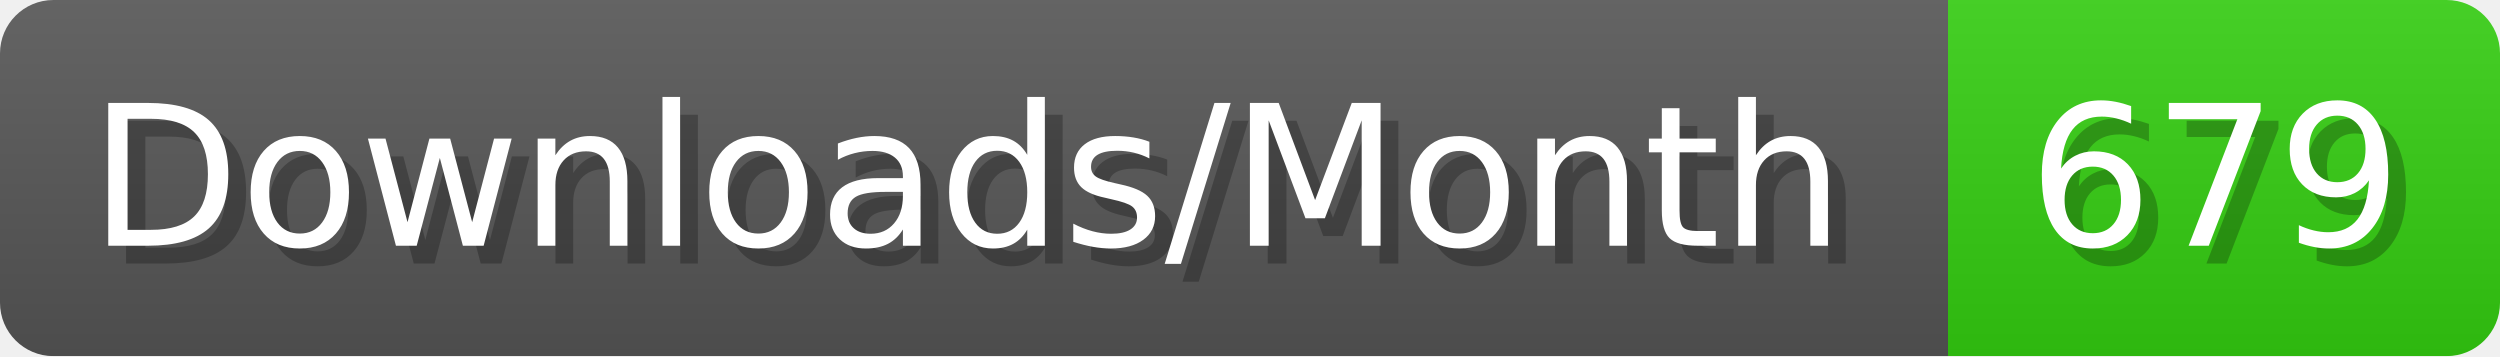
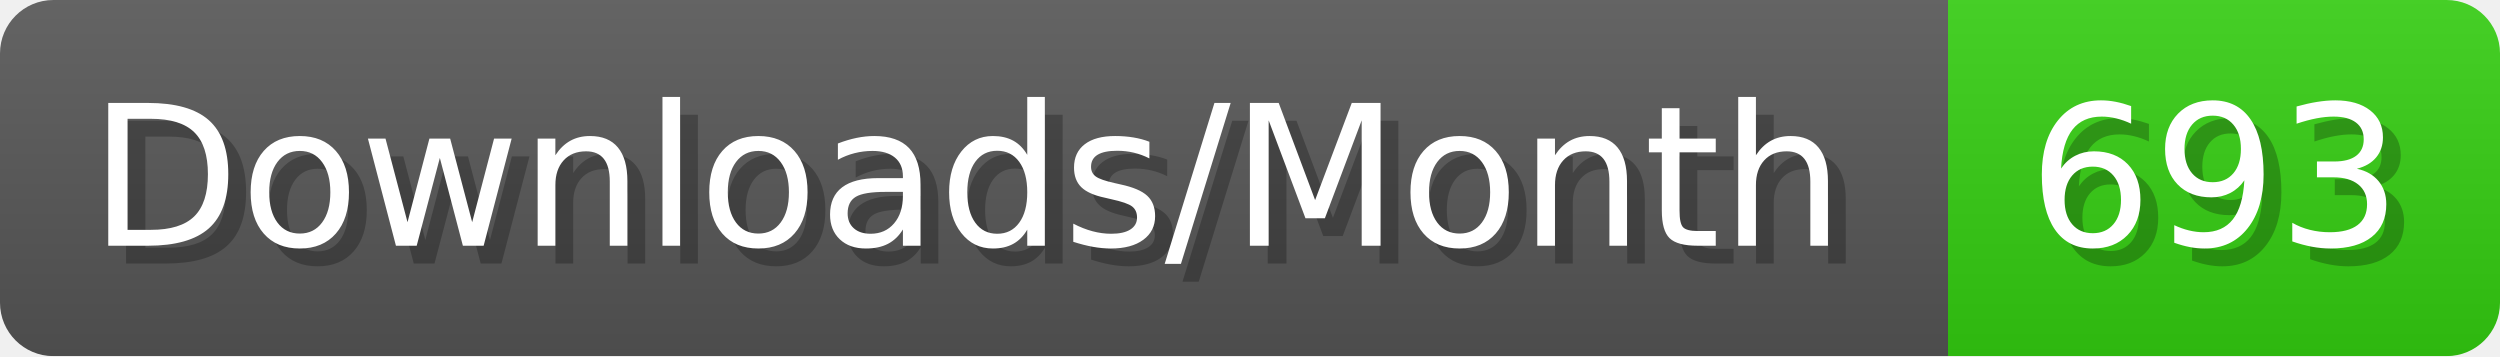
- <svg xmlns="http://www.w3.org/2000/svg" width="140.4" height="20" viewBox="0 0 1404 200" role="img" aria-label="Downloads/Month: 679">
+ <svg xmlns="http://www.w3.org/2000/svg" width="140.4" height="20" viewBox="0 0 1404 200" role="img" aria-label="Downloads/Month: 693">
  <linearGradient id="YlXUI" x2="0" y2="100%">
    <stop offset="0" stop-opacity=".1" stop-color="#EEE" />
    <stop offset="1" stop-opacity=".1" />
  </linearGradient>
  <mask id="JHhop">
    <rect width="1404" height="200" rx="30" fill="#FFF" />
  </mask>
  <g mask="url(#JHhop)">
    <rect width="1094" height="200" fill="#555" />
    <rect width="310" height="200" fill="#3C1" x="1094" />
    <rect width="1404" height="200" fill="url(#YlXUI)" />
  </g>
  <g aria-hidden="true" fill="#fff" text-anchor="start" font-family="Verdana,DejaVu Sans,sans-serif" font-size="110">
    <text x="60" y="148" textLength="994" fill="#000" opacity="0.25">Downloads/Month</text>
    <text x="50" y="138" textLength="994">Downloads/Month</text>
-     <text x="1149" y="148" textLength="210" fill="#000" opacity="0.25">679</text>
-     <text x="1139" y="138" textLength="210">679</text>
+     <text x="1149" y="148" textLength="210" fill="#000" opacity="0.25">693</text>
+     <text x="1139" y="138" textLength="210">693</text>
  </g>
</svg>
